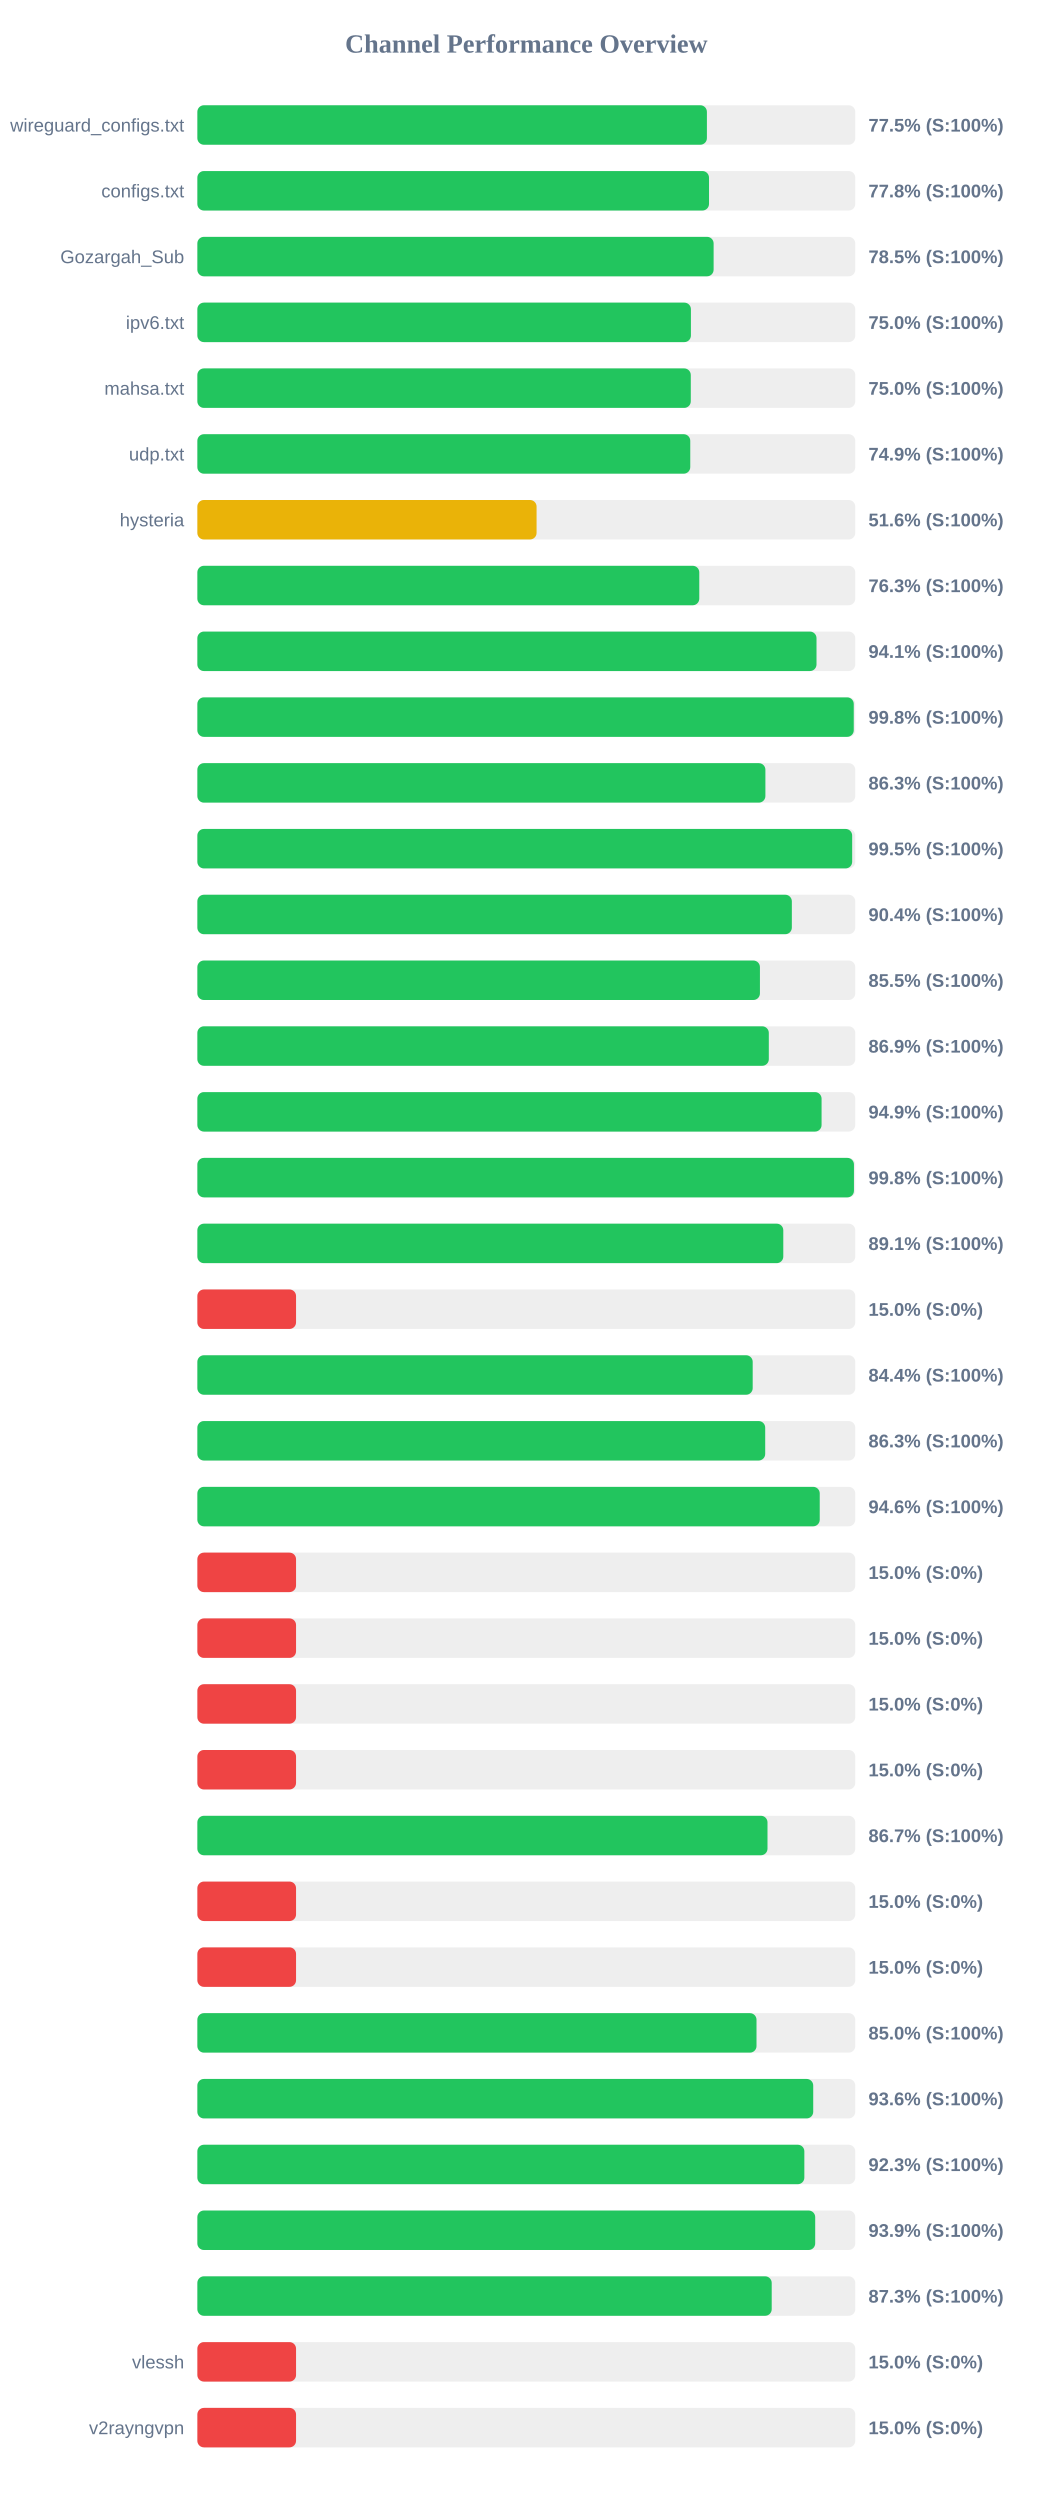
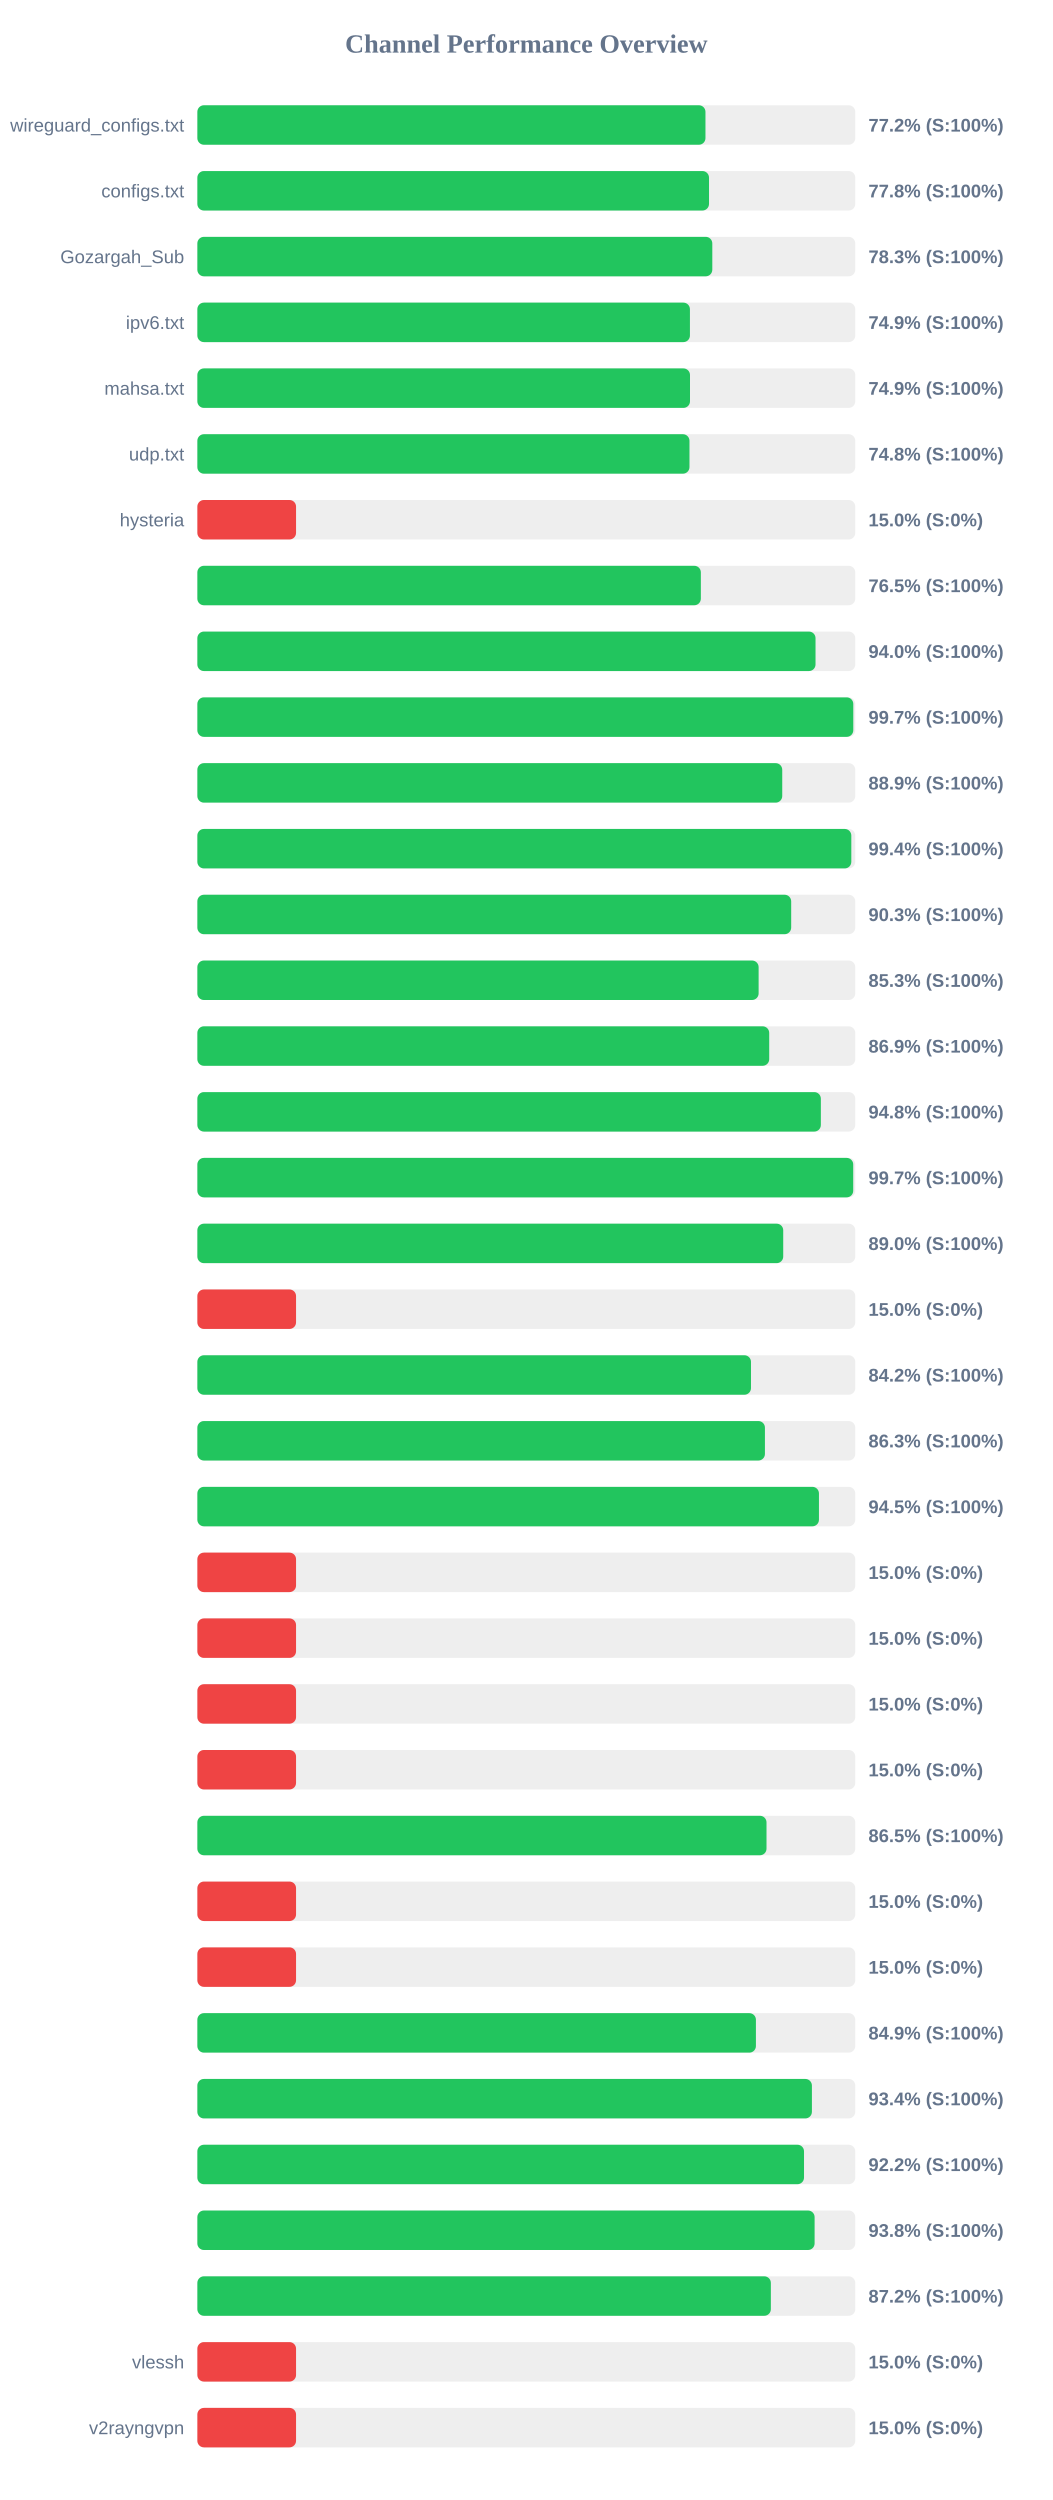
<svg xmlns="http://www.w3.org/2000/svg" width="800" height="1900" version="1.1">
  <style>
        .row { font: 14px Arial; fill: #64748b; }
        .score { font: bold 14px Arial; fill: #64748b; }
    </style>
  <text x="400" y="40" text-anchor="middle" font-size="20px" font-weight="bold" fill="#64748b">Channel Performance Overview</text>
  <rect x="150" y="80" width="500" height="30" fill="#eee" rx="5" />
-   <rect x="150" y="80" width="387.25" height="30" fill="#22c55e" rx="5" />
+   <rect x="150" y="80" width="386.15" height="30" fill="#22c55e" rx="5" />
  <text x="140" y="100" text-anchor="end" class="row">wireguard_configs.txt</text>
-   <text x="660" y="100" text-anchor="start" class="score">77.5% (S:100%)</text>
+   <text x="660" y="100" text-anchor="start" class="score">77.2% (S:100%)</text>
  <rect x="150" y="130" width="500" height="30" fill="#eee" rx="5" />
  <rect x="150" y="130" width="388.85" height="30" fill="#22c55e" rx="5" />
  <text x="140" y="150" text-anchor="end" class="row">configs.txt</text>
  <text x="660" y="150" text-anchor="start" class="score">77.8% (S:100%)</text>
  <rect x="150" y="180" width="500" height="30" fill="#eee" rx="5" />
-   <rect x="150" y="180" width="392.35" height="30" fill="#22c55e" rx="5" />
+   <rect x="150" y="180" width="391.35" height="30" fill="#22c55e" rx="5" />
  <text x="140" y="200" text-anchor="end" class="row">Gozargah_Sub</text>
-   <text x="660" y="200" text-anchor="start" class="score">78.5% (S:100%)</text>
+   <text x="660" y="200" text-anchor="start" class="score">78.3% (S:100%)</text>
  <rect x="150" y="230" width="500" height="30" fill="#eee" rx="5" />
-   <rect x="150" y="230" width="375.1" height="30" fill="#22c55e" rx="5" />
+   <rect x="150" y="230" width="374.35" height="30" fill="#22c55e" rx="5" />
  <text x="140" y="250" text-anchor="end" class="row">ipv6.txt</text>
-   <text x="660" y="250" text-anchor="start" class="score">75.0% (S:100%)</text>
+   <text x="660" y="250" text-anchor="start" class="score">74.9% (S:100%)</text>
  <rect x="150" y="280" width="500" height="30" fill="#eee" rx="5" />
-   <rect x="150" y="280" width="375.0" height="30" fill="#22c55e" rx="5" />
+   <rect x="150" y="280" width="374.4" height="30" fill="#22c55e" rx="5" />
  <text x="140" y="300" text-anchor="end" class="row">mahsa.txt</text>
-   <text x="660" y="300" text-anchor="start" class="score">75.0% (S:100%)</text>
+   <text x="660" y="300" text-anchor="start" class="score">74.9% (S:100%)</text>
  <rect x="150" y="330" width="500" height="30" fill="#eee" rx="5" />
-   <rect x="150" y="330" width="374.6" height="30" fill="#22c55e" rx="5" />
+   <rect x="150" y="330" width="374.0" height="30" fill="#22c55e" rx="5" />
  <text x="140" y="350" text-anchor="end" class="row">udp.txt</text>
-   <text x="660" y="350" text-anchor="start" class="score">74.9% (S:100%)</text>
+   <text x="660" y="350" text-anchor="start" class="score">74.8% (S:100%)</text>
  <rect x="150" y="380" width="500" height="30" fill="#eee" rx="5" />
-   <rect x="150" y="380" width="257.8" height="30" fill="#eab308" rx="5" />
+   <rect x="150" y="380" width="75.0" height="30" fill="#ef4444" rx="5" />
  <text x="140" y="400" text-anchor="end" class="row">hysteria</text>
-   <text x="660" y="400" text-anchor="start" class="score">51.6% (S:100%)</text>
+   <text x="660" y="400" text-anchor="start" class="score">15.0% (S:0%)</text>
  <rect x="150" y="430" width="500" height="30" fill="#eee" rx="5" />
-   <rect x="150" y="430" width="381.45" height="30" fill="#22c55e" rx="5" />
+   <rect x="150" y="430" width="382.65" height="30" fill="#22c55e" rx="5" />
  <text x="140" y="450" text-anchor="end" class="row" />
-   <text x="660" y="450" text-anchor="start" class="score">76.3% (S:100%)</text>
+   <text x="660" y="450" text-anchor="start" class="score">76.5% (S:100%)</text>
  <rect x="150" y="480" width="500" height="30" fill="#eee" rx="5" />
-   <rect x="150" y="480" width="470.55" height="30" fill="#22c55e" rx="5" />
+   <rect x="150" y="480" width="469.8" height="30" fill="#22c55e" rx="5" />
  <text x="140" y="500" text-anchor="end" class="row" />
-   <text x="660" y="500" text-anchor="start" class="score">94.1% (S:100%)</text>
+   <text x="660" y="500" text-anchor="start" class="score">94.0% (S:100%)</text>
  <rect x="150" y="530" width="500" height="30" fill="#eee" rx="5" />
-   <rect x="150" y="530" width="498.85" height="30" fill="#22c55e" rx="5" />
+   <rect x="150" y="530" width="498.5" height="30" fill="#22c55e" rx="5" />
  <text x="140" y="550" text-anchor="end" class="row" />
-   <text x="660" y="550" text-anchor="start" class="score">99.8% (S:100%)</text>
+   <text x="660" y="550" text-anchor="start" class="score">99.7% (S:100%)</text>
  <rect x="150" y="580" width="500" height="30" fill="#eee" rx="5" />
-   <rect x="150" y="580" width="431.7" height="30" fill="#22c55e" rx="5" />
+   <rect x="150" y="580" width="444.5" height="30" fill="#22c55e" rx="5" />
  <text x="140" y="600" text-anchor="end" class="row" />
-   <text x="660" y="600" text-anchor="start" class="score">86.3% (S:100%)</text>
+   <text x="660" y="600" text-anchor="start" class="score">88.9% (S:100%)</text>
  <rect x="150" y="630" width="500" height="30" fill="#eee" rx="5" />
-   <rect x="150" y="630" width="497.65" height="30" fill="#22c55e" rx="5" />
+   <rect x="150" y="630" width="497.0" height="30" fill="#22c55e" rx="5" />
  <text x="140" y="650" text-anchor="end" class="row" />
-   <text x="660" y="650" text-anchor="start" class="score">99.5% (S:100%)</text>
+   <text x="660" y="650" text-anchor="start" class="score">99.4% (S:100%)</text>
  <rect x="150" y="680" width="500" height="30" fill="#eee" rx="5" />
-   <rect x="150" y="680" width="451.8" height="30" fill="#22c55e" rx="5" />
+   <rect x="150" y="680" width="451.3" height="30" fill="#22c55e" rx="5" />
  <text x="140" y="700" text-anchor="end" class="row" />
-   <text x="660" y="700" text-anchor="start" class="score">90.4% (S:100%)</text>
+   <text x="660" y="700" text-anchor="start" class="score">90.3% (S:100%)</text>
  <rect x="150" y="730" width="500" height="30" fill="#eee" rx="5" />
-   <rect x="150" y="730" width="427.55" height="30" fill="#22c55e" rx="5" />
+   <rect x="150" y="730" width="426.55" height="30" fill="#22c55e" rx="5" />
  <text x="140" y="750" text-anchor="end" class="row" />
-   <text x="660" y="750" text-anchor="start" class="score">85.5% (S:100%)</text>
+   <text x="660" y="750" text-anchor="start" class="score">85.3% (S:100%)</text>
  <rect x="150" y="780" width="500" height="30" fill="#eee" rx="5" />
-   <rect x="150" y="780" width="434.3" height="30" fill="#22c55e" rx="5" />
+   <rect x="150" y="780" width="434.6" height="30" fill="#22c55e" rx="5" />
  <text x="140" y="800" text-anchor="end" class="row" />
  <text x="660" y="800" text-anchor="start" class="score">86.9% (S:100%)</text>
  <rect x="150" y="830" width="500" height="30" fill="#eee" rx="5" />
-   <rect x="150" y="830" width="474.4" height="30" fill="#22c55e" rx="5" />
+   <rect x="150" y="830" width="473.85" height="30" fill="#22c55e" rx="5" />
  <text x="140" y="850" text-anchor="end" class="row" />
-   <text x="660" y="850" text-anchor="start" class="score">94.9% (S:100%)</text>
+   <text x="660" y="850" text-anchor="start" class="score">94.8% (S:100%)</text>
  <rect x="150" y="880" width="500" height="30" fill="#eee" rx="5" />
-   <rect x="150" y="880" width="499.0" height="30" fill="#22c55e" rx="5" />
+   <rect x="150" y="880" width="498.45" height="30" fill="#22c55e" rx="5" />
  <text x="140" y="900" text-anchor="end" class="row" />
-   <text x="660" y="900" text-anchor="start" class="score">99.8% (S:100%)</text>
+   <text x="660" y="900" text-anchor="start" class="score">99.7% (S:100%)</text>
  <rect x="150" y="930" width="500" height="30" fill="#eee" rx="5" />
-   <rect x="150" y="930" width="445.3" height="30" fill="#22c55e" rx="5" />
+   <rect x="150" y="930" width="445.25" height="30" fill="#22c55e" rx="5" />
  <text x="140" y="950" text-anchor="end" class="row" />
-   <text x="660" y="950" text-anchor="start" class="score">89.1% (S:100%)</text>
+   <text x="660" y="950" text-anchor="start" class="score">89.0% (S:100%)</text>
  <rect x="150" y="980" width="500" height="30" fill="#eee" rx="5" />
  <rect x="150" y="980" width="75.0" height="30" fill="#ef4444" rx="5" />
  <text x="140" y="1000" text-anchor="end" class="row" />
  <text x="660" y="1000" text-anchor="start" class="score">15.0% (S:0%)</text>
  <rect x="150" y="1030" width="500" height="30" fill="#eee" rx="5" />
-   <rect x="150" y="1030" width="422.05" height="30" fill="#22c55e" rx="5" />
+   <rect x="150" y="1030" width="420.75" height="30" fill="#22c55e" rx="5" />
  <text x="140" y="1050" text-anchor="end" class="row" />
-   <text x="660" y="1050" text-anchor="start" class="score">84.4% (S:100%)</text>
+   <text x="660" y="1050" text-anchor="start" class="score">84.2% (S:100%)</text>
  <rect x="150" y="1080" width="500" height="30" fill="#eee" rx="5" />
-   <rect x="150" y="1080" width="431.55" height="30" fill="#22c55e" rx="5" />
+   <rect x="150" y="1080" width="431.35" height="30" fill="#22c55e" rx="5" />
  <text x="140" y="1100" text-anchor="end" class="row" />
  <text x="660" y="1100" text-anchor="start" class="score">86.3% (S:100%)</text>
  <rect x="150" y="1130" width="500" height="30" fill="#eee" rx="5" />
-   <rect x="150" y="1130" width="473.0" height="30" fill="#22c55e" rx="5" />
+   <rect x="150" y="1130" width="472.4" height="30" fill="#22c55e" rx="5" />
  <text x="140" y="1150" text-anchor="end" class="row" />
-   <text x="660" y="1150" text-anchor="start" class="score">94.6% (S:100%)</text>
+   <text x="660" y="1150" text-anchor="start" class="score">94.5% (S:100%)</text>
  <rect x="150" y="1180" width="500" height="30" fill="#eee" rx="5" />
  <rect x="150" y="1180" width="75.0" height="30" fill="#ef4444" rx="5" />
  <text x="140" y="1200" text-anchor="end" class="row" />
  <text x="660" y="1200" text-anchor="start" class="score">15.0% (S:0%)</text>
  <rect x="150" y="1230" width="500" height="30" fill="#eee" rx="5" />
  <rect x="150" y="1230" width="75.0" height="30" fill="#ef4444" rx="5" />
  <text x="140" y="1250" text-anchor="end" class="row" />
  <text x="660" y="1250" text-anchor="start" class="score">15.0% (S:0%)</text>
  <rect x="150" y="1280" width="500" height="30" fill="#eee" rx="5" />
  <rect x="150" y="1280" width="75.0" height="30" fill="#ef4444" rx="5" />
  <text x="140" y="1300" text-anchor="end" class="row" />
  <text x="660" y="1300" text-anchor="start" class="score">15.0% (S:0%)</text>
  <rect x="150" y="1330" width="500" height="30" fill="#eee" rx="5" />
  <rect x="150" y="1330" width="75.0" height="30" fill="#ef4444" rx="5" />
  <text x="140" y="1350" text-anchor="end" class="row" />
  <text x="660" y="1350" text-anchor="start" class="score">15.0% (S:0%)</text>
  <rect x="150" y="1380" width="500" height="30" fill="#eee" rx="5" />
-   <rect x="150" y="1380" width="433.3" height="30" fill="#22c55e" rx="5" />
+   <rect x="150" y="1380" width="432.55" height="30" fill="#22c55e" rx="5" />
  <text x="140" y="1400" text-anchor="end" class="row" />
-   <text x="660" y="1400" text-anchor="start" class="score">86.7% (S:100%)</text>
+   <text x="660" y="1400" text-anchor="start" class="score">86.5% (S:100%)</text>
  <rect x="150" y="1430" width="500" height="30" fill="#eee" rx="5" />
  <rect x="150" y="1430" width="75.0" height="30" fill="#ef4444" rx="5" />
  <text x="140" y="1450" text-anchor="end" class="row" />
  <text x="660" y="1450" text-anchor="start" class="score">15.0% (S:0%)</text>
  <rect x="150" y="1480" width="500" height="30" fill="#eee" rx="5" />
  <rect x="150" y="1480" width="75.0" height="30" fill="#ef4444" rx="5" />
  <text x="140" y="1500" text-anchor="end" class="row" />
  <text x="660" y="1500" text-anchor="start" class="score">15.0% (S:0%)</text>
  <rect x="150" y="1530" width="500" height="30" fill="#eee" rx="5" />
-   <rect x="150" y="1530" width="424.95" height="30" fill="#22c55e" rx="5" />
+   <rect x="150" y="1530" width="424.5" height="30" fill="#22c55e" rx="5" />
  <text x="140" y="1550" text-anchor="end" class="row" />
-   <text x="660" y="1550" text-anchor="start" class="score">85.0% (S:100%)</text>
+   <text x="660" y="1550" text-anchor="start" class="score">84.9% (S:100%)</text>
  <rect x="150" y="1580" width="500" height="30" fill="#eee" rx="5" />
-   <rect x="150" y="1580" width="468.05" height="30" fill="#22c55e" rx="5" />
+   <rect x="150" y="1580" width="467.05" height="30" fill="#22c55e" rx="5" />
  <text x="140" y="1600" text-anchor="end" class="row" />
-   <text x="660" y="1600" text-anchor="start" class="score">93.6% (S:100%)</text>
+   <text x="660" y="1600" text-anchor="start" class="score">93.4% (S:100%)</text>
  <rect x="150" y="1630" width="500" height="30" fill="#eee" rx="5" />
-   <rect x="150" y="1630" width="461.3" height="30" fill="#22c55e" rx="5" />
+   <rect x="150" y="1630" width="461.05" height="30" fill="#22c55e" rx="5" />
  <text x="140" y="1650" text-anchor="end" class="row" />
-   <text x="660" y="1650" text-anchor="start" class="score">92.3% (S:100%)</text>
+   <text x="660" y="1650" text-anchor="start" class="score">92.2% (S:100%)</text>
  <rect x="150" y="1680" width="500" height="30" fill="#eee" rx="5" />
-   <rect x="150" y="1680" width="469.55" height="30" fill="#22c55e" rx="5" />
+   <rect x="150" y="1680" width="469.1" height="30" fill="#22c55e" rx="5" />
  <text x="140" y="1700" text-anchor="end" class="row" />
-   <text x="660" y="1700" text-anchor="start" class="score">93.9% (S:100%)</text>
+   <text x="660" y="1700" text-anchor="start" class="score">93.8% (S:100%)</text>
  <rect x="150" y="1730" width="500" height="30" fill="#eee" rx="5" />
-   <rect x="150" y="1730" width="436.5" height="30" fill="#22c55e" rx="5" />
+   <rect x="150" y="1730" width="435.85" height="30" fill="#22c55e" rx="5" />
  <text x="140" y="1750" text-anchor="end" class="row" />
-   <text x="660" y="1750" text-anchor="start" class="score">87.3% (S:100%)</text>
+   <text x="660" y="1750" text-anchor="start" class="score">87.2% (S:100%)</text>
  <rect x="150" y="1780" width="500" height="30" fill="#eee" rx="5" />
  <rect x="150" y="1780" width="75.0" height="30" fill="#ef4444" rx="5" />
  <text x="140" y="1800" text-anchor="end" class="row">vlessh</text>
  <text x="660" y="1800" text-anchor="start" class="score">15.0% (S:0%)</text>
  <rect x="150" y="1830" width="500" height="30" fill="#eee" rx="5" />
  <rect x="150" y="1830" width="75.0" height="30" fill="#ef4444" rx="5" />
  <text x="140" y="1850" text-anchor="end" class="row">v2rayngvpn</text>
  <text x="660" y="1850" text-anchor="start" class="score">15.0% (S:0%)</text>
</svg>
